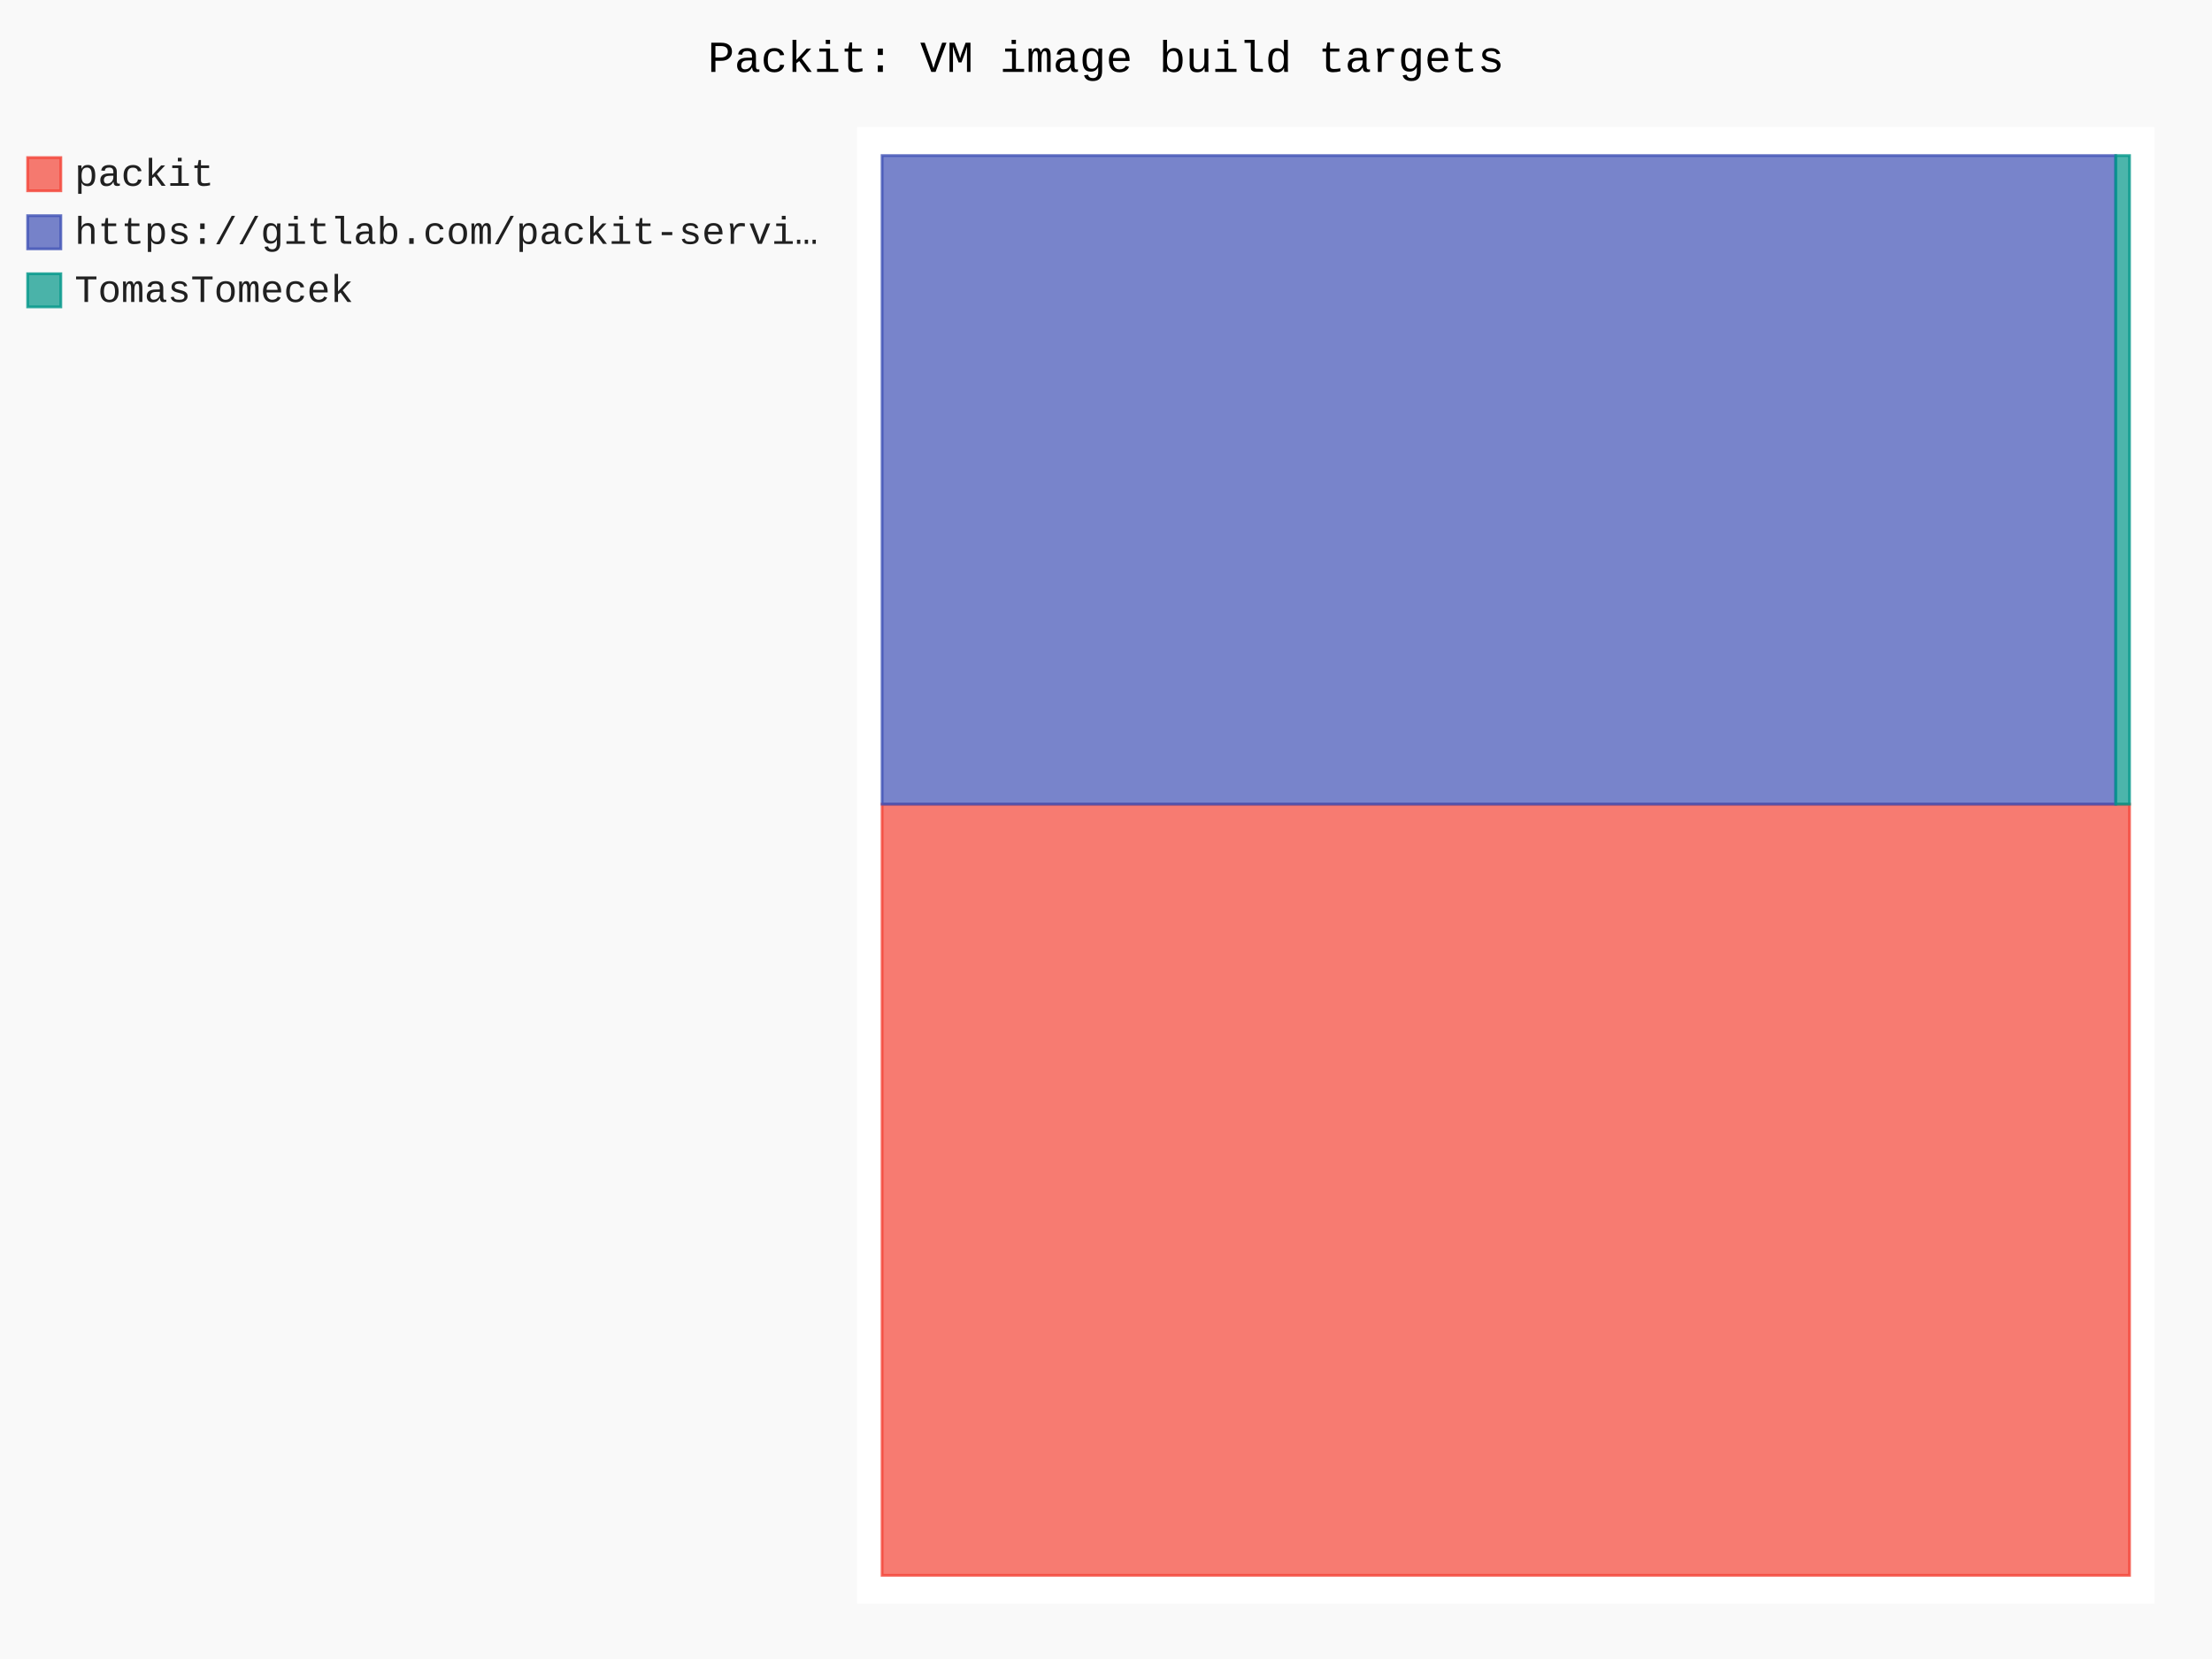
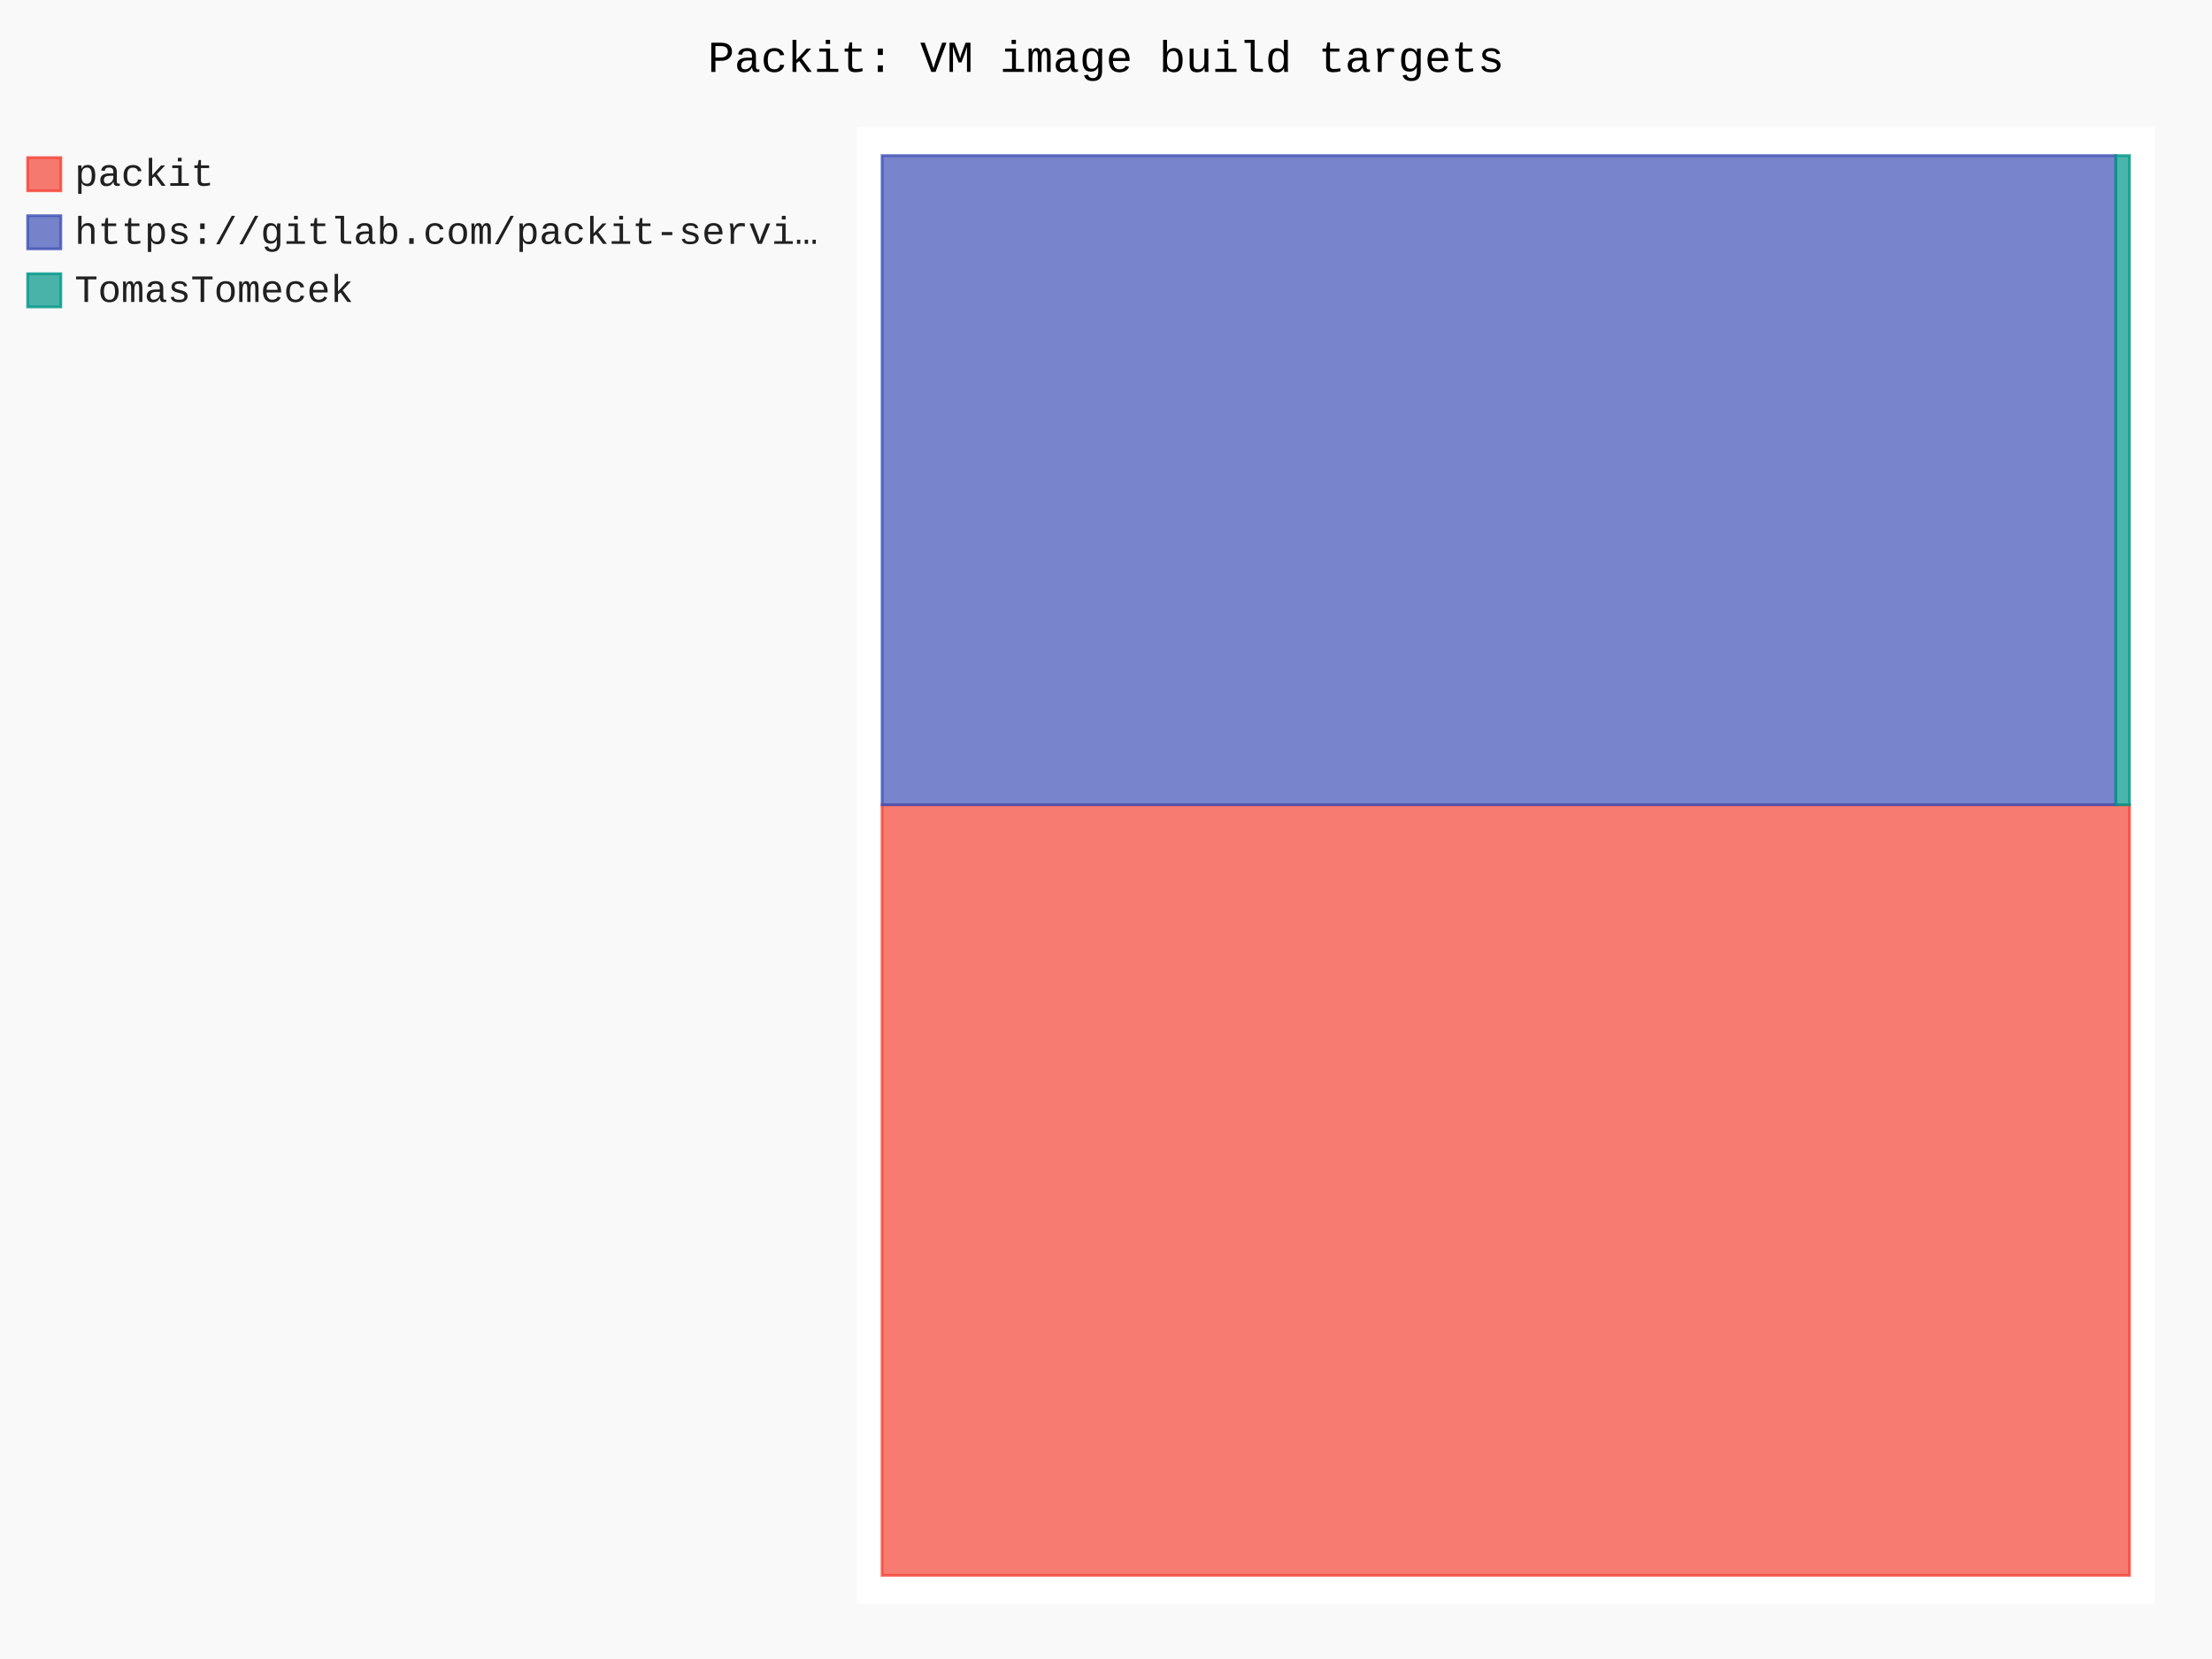
- <svg xmlns="http://www.w3.org/2000/svg" id="chart-40501dc4-9c6a-4c47-8e26-f4eb68dd58a2" class="pygal-chart" viewBox="0 0 800 600">
+ <svg xmlns="http://www.w3.org/2000/svg" id="chart-637cbdc6-4688-420b-b07a-37081ac074a7" class="pygal-chart" viewBox="0 0 800 600">
  <defs>
-     <style type="text/css">#chart-40501dc4-9c6a-4c47-8e26-f4eb68dd58a2{-webkit-user-select:none;-webkit-font-smoothing:antialiased;font-family:Consolas,"Liberation Mono",Menlo,Courier,monospace}#chart-40501dc4-9c6a-4c47-8e26-f4eb68dd58a2 .title{font-family:Consolas,"Liberation Mono",Menlo,Courier,monospace;font-size:16px}#chart-40501dc4-9c6a-4c47-8e26-f4eb68dd58a2 .legends .legend text{font-family:Consolas,"Liberation Mono",Menlo,Courier,monospace;font-size:14px}#chart-40501dc4-9c6a-4c47-8e26-f4eb68dd58a2 .axis text{font-family:Consolas,"Liberation Mono",Menlo,Courier,monospace;font-size:10px}#chart-40501dc4-9c6a-4c47-8e26-f4eb68dd58a2 .axis text.major{font-family:Consolas,"Liberation Mono",Menlo,Courier,monospace;font-size:10px}#chart-40501dc4-9c6a-4c47-8e26-f4eb68dd58a2 .text-overlay text.value{font-family:Consolas,"Liberation Mono",Menlo,Courier,monospace;font-size:16px}#chart-40501dc4-9c6a-4c47-8e26-f4eb68dd58a2 .text-overlay text.label{font-family:Consolas,"Liberation Mono",Menlo,Courier,monospace;font-size:10px}#chart-40501dc4-9c6a-4c47-8e26-f4eb68dd58a2 .tooltip{font-family:Consolas,"Liberation Mono",Menlo,Courier,monospace;font-size:14px}#chart-40501dc4-9c6a-4c47-8e26-f4eb68dd58a2 text.no_data{font-family:Consolas,"Liberation Mono",Menlo,Courier,monospace;font-size:64px}
- #chart-40501dc4-9c6a-4c47-8e26-f4eb68dd58a2{background-color:rgba(249,249,249,1)}#chart-40501dc4-9c6a-4c47-8e26-f4eb68dd58a2 path,#chart-40501dc4-9c6a-4c47-8e26-f4eb68dd58a2 line,#chart-40501dc4-9c6a-4c47-8e26-f4eb68dd58a2 rect,#chart-40501dc4-9c6a-4c47-8e26-f4eb68dd58a2 circle{-webkit-transition:150ms;-moz-transition:150ms;transition:150ms}#chart-40501dc4-9c6a-4c47-8e26-f4eb68dd58a2 .graph &gt; .background{fill:rgba(249,249,249,1)}#chart-40501dc4-9c6a-4c47-8e26-f4eb68dd58a2 .plot &gt; .background{fill:rgba(255,255,255,1)}#chart-40501dc4-9c6a-4c47-8e26-f4eb68dd58a2 .graph{fill:rgba(0,0,0,.87)}#chart-40501dc4-9c6a-4c47-8e26-f4eb68dd58a2 text.no_data{fill:rgba(0,0,0,1)}#chart-40501dc4-9c6a-4c47-8e26-f4eb68dd58a2 .title{fill:rgba(0,0,0,1)}#chart-40501dc4-9c6a-4c47-8e26-f4eb68dd58a2 .legends .legend text{fill:rgba(0,0,0,.87)}#chart-40501dc4-9c6a-4c47-8e26-f4eb68dd58a2 .legends .legend:hover text{fill:rgba(0,0,0,1)}#chart-40501dc4-9c6a-4c47-8e26-f4eb68dd58a2 .axis .line{stroke:rgba(0,0,0,1)}#chart-40501dc4-9c6a-4c47-8e26-f4eb68dd58a2 .axis .guide.line{stroke:rgba(0,0,0,.54)}#chart-40501dc4-9c6a-4c47-8e26-f4eb68dd58a2 .axis .major.line{stroke:rgba(0,0,0,.87)}#chart-40501dc4-9c6a-4c47-8e26-f4eb68dd58a2 .axis text.major{fill:rgba(0,0,0,1)}#chart-40501dc4-9c6a-4c47-8e26-f4eb68dd58a2 .axis.y .guides:hover .guide.line,#chart-40501dc4-9c6a-4c47-8e26-f4eb68dd58a2 .line-graph .axis.x .guides:hover .guide.line,#chart-40501dc4-9c6a-4c47-8e26-f4eb68dd58a2 .stackedline-graph .axis.x .guides:hover .guide.line,#chart-40501dc4-9c6a-4c47-8e26-f4eb68dd58a2 .xy-graph .axis.x .guides:hover .guide.line{stroke:rgba(0,0,0,1)}#chart-40501dc4-9c6a-4c47-8e26-f4eb68dd58a2 .axis .guides:hover text{fill:rgba(0,0,0,1)}#chart-40501dc4-9c6a-4c47-8e26-f4eb68dd58a2 .reactive{fill-opacity:.7;stroke-opacity:.8;stroke-width:1}#chart-40501dc4-9c6a-4c47-8e26-f4eb68dd58a2 .ci{stroke:rgba(0,0,0,.87)}#chart-40501dc4-9c6a-4c47-8e26-f4eb68dd58a2 .reactive.active,#chart-40501dc4-9c6a-4c47-8e26-f4eb68dd58a2 .active .reactive{fill-opacity:.8;stroke-opacity:.9;stroke-width:4}#chart-40501dc4-9c6a-4c47-8e26-f4eb68dd58a2 .ci .reactive.active{stroke-width:1.5}#chart-40501dc4-9c6a-4c47-8e26-f4eb68dd58a2 .series text{fill:rgba(0,0,0,1)}#chart-40501dc4-9c6a-4c47-8e26-f4eb68dd58a2 .tooltip rect{fill:rgba(255,255,255,1);stroke:rgba(0,0,0,1);-webkit-transition:opacity 150ms;-moz-transition:opacity 150ms;transition:opacity 150ms}#chart-40501dc4-9c6a-4c47-8e26-f4eb68dd58a2 .tooltip .label{fill:rgba(0,0,0,.87)}#chart-40501dc4-9c6a-4c47-8e26-f4eb68dd58a2 .tooltip .label{fill:rgba(0,0,0,.87)}#chart-40501dc4-9c6a-4c47-8e26-f4eb68dd58a2 .tooltip .legend{font-size:.8em;fill:rgba(0,0,0,.54)}#chart-40501dc4-9c6a-4c47-8e26-f4eb68dd58a2 .tooltip .x_label{font-size:.6em;fill:rgba(0,0,0,1)}#chart-40501dc4-9c6a-4c47-8e26-f4eb68dd58a2 .tooltip .xlink{font-size:.5em;text-decoration:underline}#chart-40501dc4-9c6a-4c47-8e26-f4eb68dd58a2 .tooltip .value{font-size:1.5em}#chart-40501dc4-9c6a-4c47-8e26-f4eb68dd58a2 .bound{font-size:.5em}#chart-40501dc4-9c6a-4c47-8e26-f4eb68dd58a2 .max-value{font-size:.75em;fill:rgba(0,0,0,.54)}#chart-40501dc4-9c6a-4c47-8e26-f4eb68dd58a2 .map-element{fill:rgba(255,255,255,1);stroke:rgba(0,0,0,.54) !important}#chart-40501dc4-9c6a-4c47-8e26-f4eb68dd58a2 .map-element .reactive{fill-opacity:inherit;stroke-opacity:inherit}#chart-40501dc4-9c6a-4c47-8e26-f4eb68dd58a2 .color-0,#chart-40501dc4-9c6a-4c47-8e26-f4eb68dd58a2 .color-0 a:visited{stroke:#F44336;fill:#F44336}#chart-40501dc4-9c6a-4c47-8e26-f4eb68dd58a2 .color-1,#chart-40501dc4-9c6a-4c47-8e26-f4eb68dd58a2 .color-1 a:visited{stroke:#3F51B5;fill:#3F51B5}#chart-40501dc4-9c6a-4c47-8e26-f4eb68dd58a2 .color-2,#chart-40501dc4-9c6a-4c47-8e26-f4eb68dd58a2 .color-2 a:visited{stroke:#009688;fill:#009688}#chart-40501dc4-9c6a-4c47-8e26-f4eb68dd58a2 .text-overlay .color-0 text{fill:black}#chart-40501dc4-9c6a-4c47-8e26-f4eb68dd58a2 .text-overlay .color-1 text{fill:black}#chart-40501dc4-9c6a-4c47-8e26-f4eb68dd58a2 .text-overlay .color-2 text{fill:black}
- #chart-40501dc4-9c6a-4c47-8e26-f4eb68dd58a2 text.no_data{text-anchor:middle}#chart-40501dc4-9c6a-4c47-8e26-f4eb68dd58a2 .guide.line{fill:none}#chart-40501dc4-9c6a-4c47-8e26-f4eb68dd58a2 .centered{text-anchor:middle}#chart-40501dc4-9c6a-4c47-8e26-f4eb68dd58a2 .title{text-anchor:middle}#chart-40501dc4-9c6a-4c47-8e26-f4eb68dd58a2 .legends .legend text{fill-opacity:1}#chart-40501dc4-9c6a-4c47-8e26-f4eb68dd58a2 .axis.x text{text-anchor:middle}#chart-40501dc4-9c6a-4c47-8e26-f4eb68dd58a2 .axis.x:not(.web) text[transform]{text-anchor:start}#chart-40501dc4-9c6a-4c47-8e26-f4eb68dd58a2 .axis.x:not(.web) text[transform].backwards{text-anchor:end}#chart-40501dc4-9c6a-4c47-8e26-f4eb68dd58a2 .axis.y text{text-anchor:end}#chart-40501dc4-9c6a-4c47-8e26-f4eb68dd58a2 .axis.y text[transform].backwards{text-anchor:start}#chart-40501dc4-9c6a-4c47-8e26-f4eb68dd58a2 .axis.y2 text{text-anchor:start}#chart-40501dc4-9c6a-4c47-8e26-f4eb68dd58a2 .axis.y2 text[transform].backwards{text-anchor:end}#chart-40501dc4-9c6a-4c47-8e26-f4eb68dd58a2 .axis .guide.line{stroke-dasharray:4,4;stroke:black}#chart-40501dc4-9c6a-4c47-8e26-f4eb68dd58a2 .axis .major.guide.line{stroke-dasharray:6,6;stroke:black}#chart-40501dc4-9c6a-4c47-8e26-f4eb68dd58a2 .horizontal .axis.y .guide.line,#chart-40501dc4-9c6a-4c47-8e26-f4eb68dd58a2 .horizontal .axis.y2 .guide.line,#chart-40501dc4-9c6a-4c47-8e26-f4eb68dd58a2 .vertical .axis.x .guide.line{opacity:0}#chart-40501dc4-9c6a-4c47-8e26-f4eb68dd58a2 .horizontal .axis.always_show .guide.line,#chart-40501dc4-9c6a-4c47-8e26-f4eb68dd58a2 .vertical .axis.always_show .guide.line{opacity:1 !important}#chart-40501dc4-9c6a-4c47-8e26-f4eb68dd58a2 .axis.y .guides:hover .guide.line,#chart-40501dc4-9c6a-4c47-8e26-f4eb68dd58a2 .axis.y2 .guides:hover .guide.line,#chart-40501dc4-9c6a-4c47-8e26-f4eb68dd58a2 .axis.x .guides:hover .guide.line{opacity:1}#chart-40501dc4-9c6a-4c47-8e26-f4eb68dd58a2 .axis .guides:hover text{opacity:1}#chart-40501dc4-9c6a-4c47-8e26-f4eb68dd58a2 .nofill{fill:none}#chart-40501dc4-9c6a-4c47-8e26-f4eb68dd58a2 .subtle-fill{fill-opacity:.2}#chart-40501dc4-9c6a-4c47-8e26-f4eb68dd58a2 .dot{stroke-width:1px;fill-opacity:1;stroke-opacity:1}#chart-40501dc4-9c6a-4c47-8e26-f4eb68dd58a2 .dot.active{stroke-width:5px}#chart-40501dc4-9c6a-4c47-8e26-f4eb68dd58a2 .dot.negative{fill:transparent}#chart-40501dc4-9c6a-4c47-8e26-f4eb68dd58a2 text,#chart-40501dc4-9c6a-4c47-8e26-f4eb68dd58a2 tspan{stroke:none !important}#chart-40501dc4-9c6a-4c47-8e26-f4eb68dd58a2 .series text.active{opacity:1}#chart-40501dc4-9c6a-4c47-8e26-f4eb68dd58a2 .tooltip rect{fill-opacity:.95;stroke-width:.5}#chart-40501dc4-9c6a-4c47-8e26-f4eb68dd58a2 .tooltip text{fill-opacity:1}#chart-40501dc4-9c6a-4c47-8e26-f4eb68dd58a2 .showable{visibility:hidden}#chart-40501dc4-9c6a-4c47-8e26-f4eb68dd58a2 .showable.shown{visibility:visible}#chart-40501dc4-9c6a-4c47-8e26-f4eb68dd58a2 .gauge-background{fill:rgba(229,229,229,1);stroke:none}#chart-40501dc4-9c6a-4c47-8e26-f4eb68dd58a2 .bg-lines{stroke:rgba(249,249,249,1);stroke-width:2px}</style>
+     <style type="text/css">#chart-637cbdc6-4688-420b-b07a-37081ac074a7{-webkit-user-select:none;-webkit-font-smoothing:antialiased;font-family:Consolas,"Liberation Mono",Menlo,Courier,monospace}#chart-637cbdc6-4688-420b-b07a-37081ac074a7 .title{font-family:Consolas,"Liberation Mono",Menlo,Courier,monospace;font-size:16px}#chart-637cbdc6-4688-420b-b07a-37081ac074a7 .legends .legend text{font-family:Consolas,"Liberation Mono",Menlo,Courier,monospace;font-size:14px}#chart-637cbdc6-4688-420b-b07a-37081ac074a7 .axis text{font-family:Consolas,"Liberation Mono",Menlo,Courier,monospace;font-size:10px}#chart-637cbdc6-4688-420b-b07a-37081ac074a7 .axis text.major{font-family:Consolas,"Liberation Mono",Menlo,Courier,monospace;font-size:10px}#chart-637cbdc6-4688-420b-b07a-37081ac074a7 .text-overlay text.value{font-family:Consolas,"Liberation Mono",Menlo,Courier,monospace;font-size:16px}#chart-637cbdc6-4688-420b-b07a-37081ac074a7 .text-overlay text.label{font-family:Consolas,"Liberation Mono",Menlo,Courier,monospace;font-size:10px}#chart-637cbdc6-4688-420b-b07a-37081ac074a7 .tooltip{font-family:Consolas,"Liberation Mono",Menlo,Courier,monospace;font-size:14px}#chart-637cbdc6-4688-420b-b07a-37081ac074a7 text.no_data{font-family:Consolas,"Liberation Mono",Menlo,Courier,monospace;font-size:64px}
+ #chart-637cbdc6-4688-420b-b07a-37081ac074a7{background-color:rgba(249,249,249,1)}#chart-637cbdc6-4688-420b-b07a-37081ac074a7 path,#chart-637cbdc6-4688-420b-b07a-37081ac074a7 line,#chart-637cbdc6-4688-420b-b07a-37081ac074a7 rect,#chart-637cbdc6-4688-420b-b07a-37081ac074a7 circle{-webkit-transition:150ms;-moz-transition:150ms;transition:150ms}#chart-637cbdc6-4688-420b-b07a-37081ac074a7 .graph &gt; .background{fill:rgba(249,249,249,1)}#chart-637cbdc6-4688-420b-b07a-37081ac074a7 .plot &gt; .background{fill:rgba(255,255,255,1)}#chart-637cbdc6-4688-420b-b07a-37081ac074a7 .graph{fill:rgba(0,0,0,.87)}#chart-637cbdc6-4688-420b-b07a-37081ac074a7 text.no_data{fill:rgba(0,0,0,1)}#chart-637cbdc6-4688-420b-b07a-37081ac074a7 .title{fill:rgba(0,0,0,1)}#chart-637cbdc6-4688-420b-b07a-37081ac074a7 .legends .legend text{fill:rgba(0,0,0,.87)}#chart-637cbdc6-4688-420b-b07a-37081ac074a7 .legends .legend:hover text{fill:rgba(0,0,0,1)}#chart-637cbdc6-4688-420b-b07a-37081ac074a7 .axis .line{stroke:rgba(0,0,0,1)}#chart-637cbdc6-4688-420b-b07a-37081ac074a7 .axis .guide.line{stroke:rgba(0,0,0,.54)}#chart-637cbdc6-4688-420b-b07a-37081ac074a7 .axis .major.line{stroke:rgba(0,0,0,.87)}#chart-637cbdc6-4688-420b-b07a-37081ac074a7 .axis text.major{fill:rgba(0,0,0,1)}#chart-637cbdc6-4688-420b-b07a-37081ac074a7 .axis.y .guides:hover .guide.line,#chart-637cbdc6-4688-420b-b07a-37081ac074a7 .line-graph .axis.x .guides:hover .guide.line,#chart-637cbdc6-4688-420b-b07a-37081ac074a7 .stackedline-graph .axis.x .guides:hover .guide.line,#chart-637cbdc6-4688-420b-b07a-37081ac074a7 .xy-graph .axis.x .guides:hover .guide.line{stroke:rgba(0,0,0,1)}#chart-637cbdc6-4688-420b-b07a-37081ac074a7 .axis .guides:hover text{fill:rgba(0,0,0,1)}#chart-637cbdc6-4688-420b-b07a-37081ac074a7 .reactive{fill-opacity:.7;stroke-opacity:.8;stroke-width:1}#chart-637cbdc6-4688-420b-b07a-37081ac074a7 .ci{stroke:rgba(0,0,0,.87)}#chart-637cbdc6-4688-420b-b07a-37081ac074a7 .reactive.active,#chart-637cbdc6-4688-420b-b07a-37081ac074a7 .active .reactive{fill-opacity:.8;stroke-opacity:.9;stroke-width:4}#chart-637cbdc6-4688-420b-b07a-37081ac074a7 .ci .reactive.active{stroke-width:1.5}#chart-637cbdc6-4688-420b-b07a-37081ac074a7 .series text{fill:rgba(0,0,0,1)}#chart-637cbdc6-4688-420b-b07a-37081ac074a7 .tooltip rect{fill:rgba(255,255,255,1);stroke:rgba(0,0,0,1);-webkit-transition:opacity 150ms;-moz-transition:opacity 150ms;transition:opacity 150ms}#chart-637cbdc6-4688-420b-b07a-37081ac074a7 .tooltip .label{fill:rgba(0,0,0,.87)}#chart-637cbdc6-4688-420b-b07a-37081ac074a7 .tooltip .label{fill:rgba(0,0,0,.87)}#chart-637cbdc6-4688-420b-b07a-37081ac074a7 .tooltip .legend{font-size:.8em;fill:rgba(0,0,0,.54)}#chart-637cbdc6-4688-420b-b07a-37081ac074a7 .tooltip .x_label{font-size:.6em;fill:rgba(0,0,0,1)}#chart-637cbdc6-4688-420b-b07a-37081ac074a7 .tooltip .xlink{font-size:.5em;text-decoration:underline}#chart-637cbdc6-4688-420b-b07a-37081ac074a7 .tooltip .value{font-size:1.5em}#chart-637cbdc6-4688-420b-b07a-37081ac074a7 .bound{font-size:.5em}#chart-637cbdc6-4688-420b-b07a-37081ac074a7 .max-value{font-size:.75em;fill:rgba(0,0,0,.54)}#chart-637cbdc6-4688-420b-b07a-37081ac074a7 .map-element{fill:rgba(255,255,255,1);stroke:rgba(0,0,0,.54) !important}#chart-637cbdc6-4688-420b-b07a-37081ac074a7 .map-element .reactive{fill-opacity:inherit;stroke-opacity:inherit}#chart-637cbdc6-4688-420b-b07a-37081ac074a7 .color-0,#chart-637cbdc6-4688-420b-b07a-37081ac074a7 .color-0 a:visited{stroke:#F44336;fill:#F44336}#chart-637cbdc6-4688-420b-b07a-37081ac074a7 .color-1,#chart-637cbdc6-4688-420b-b07a-37081ac074a7 .color-1 a:visited{stroke:#3F51B5;fill:#3F51B5}#chart-637cbdc6-4688-420b-b07a-37081ac074a7 .color-2,#chart-637cbdc6-4688-420b-b07a-37081ac074a7 .color-2 a:visited{stroke:#009688;fill:#009688}#chart-637cbdc6-4688-420b-b07a-37081ac074a7 .text-overlay .color-0 text{fill:black}#chart-637cbdc6-4688-420b-b07a-37081ac074a7 .text-overlay .color-1 text{fill:black}#chart-637cbdc6-4688-420b-b07a-37081ac074a7 .text-overlay .color-2 text{fill:black}
+ #chart-637cbdc6-4688-420b-b07a-37081ac074a7 text.no_data{text-anchor:middle}#chart-637cbdc6-4688-420b-b07a-37081ac074a7 .guide.line{fill:none}#chart-637cbdc6-4688-420b-b07a-37081ac074a7 .centered{text-anchor:middle}#chart-637cbdc6-4688-420b-b07a-37081ac074a7 .title{text-anchor:middle}#chart-637cbdc6-4688-420b-b07a-37081ac074a7 .legends .legend text{fill-opacity:1}#chart-637cbdc6-4688-420b-b07a-37081ac074a7 .axis.x text{text-anchor:middle}#chart-637cbdc6-4688-420b-b07a-37081ac074a7 .axis.x:not(.web) text[transform]{text-anchor:start}#chart-637cbdc6-4688-420b-b07a-37081ac074a7 .axis.x:not(.web) text[transform].backwards{text-anchor:end}#chart-637cbdc6-4688-420b-b07a-37081ac074a7 .axis.y text{text-anchor:end}#chart-637cbdc6-4688-420b-b07a-37081ac074a7 .axis.y text[transform].backwards{text-anchor:start}#chart-637cbdc6-4688-420b-b07a-37081ac074a7 .axis.y2 text{text-anchor:start}#chart-637cbdc6-4688-420b-b07a-37081ac074a7 .axis.y2 text[transform].backwards{text-anchor:end}#chart-637cbdc6-4688-420b-b07a-37081ac074a7 .axis .guide.line{stroke-dasharray:4,4;stroke:black}#chart-637cbdc6-4688-420b-b07a-37081ac074a7 .axis .major.guide.line{stroke-dasharray:6,6;stroke:black}#chart-637cbdc6-4688-420b-b07a-37081ac074a7 .horizontal .axis.y .guide.line,#chart-637cbdc6-4688-420b-b07a-37081ac074a7 .horizontal .axis.y2 .guide.line,#chart-637cbdc6-4688-420b-b07a-37081ac074a7 .vertical .axis.x .guide.line{opacity:0}#chart-637cbdc6-4688-420b-b07a-37081ac074a7 .horizontal .axis.always_show .guide.line,#chart-637cbdc6-4688-420b-b07a-37081ac074a7 .vertical .axis.always_show .guide.line{opacity:1 !important}#chart-637cbdc6-4688-420b-b07a-37081ac074a7 .axis.y .guides:hover .guide.line,#chart-637cbdc6-4688-420b-b07a-37081ac074a7 .axis.y2 .guides:hover .guide.line,#chart-637cbdc6-4688-420b-b07a-37081ac074a7 .axis.x .guides:hover .guide.line{opacity:1}#chart-637cbdc6-4688-420b-b07a-37081ac074a7 .axis .guides:hover text{opacity:1}#chart-637cbdc6-4688-420b-b07a-37081ac074a7 .nofill{fill:none}#chart-637cbdc6-4688-420b-b07a-37081ac074a7 .subtle-fill{fill-opacity:.2}#chart-637cbdc6-4688-420b-b07a-37081ac074a7 .dot{stroke-width:1px;fill-opacity:1;stroke-opacity:1}#chart-637cbdc6-4688-420b-b07a-37081ac074a7 .dot.active{stroke-width:5px}#chart-637cbdc6-4688-420b-b07a-37081ac074a7 .dot.negative{fill:transparent}#chart-637cbdc6-4688-420b-b07a-37081ac074a7 text,#chart-637cbdc6-4688-420b-b07a-37081ac074a7 tspan{stroke:none !important}#chart-637cbdc6-4688-420b-b07a-37081ac074a7 .series text.active{opacity:1}#chart-637cbdc6-4688-420b-b07a-37081ac074a7 .tooltip rect{fill-opacity:.95;stroke-width:.5}#chart-637cbdc6-4688-420b-b07a-37081ac074a7 .tooltip text{fill-opacity:1}#chart-637cbdc6-4688-420b-b07a-37081ac074a7 .showable{visibility:hidden}#chart-637cbdc6-4688-420b-b07a-37081ac074a7 .showable.shown{visibility:visible}#chart-637cbdc6-4688-420b-b07a-37081ac074a7 .gauge-background{fill:rgba(229,229,229,1);stroke:none}#chart-637cbdc6-4688-420b-b07a-37081ac074a7 .bg-lines{stroke:rgba(249,249,249,1);stroke-width:2px}</style>
  </defs>
  <g class="graph treemap-graph vertical">
    <rect x="0" y="0" width="800" height="600" class="background" />
    <g transform="translate(310, 46)" class="plot">
      <rect x="0" y="0" width="469.2" height="534" class="background" />
      <g class="series serie-0 color-0">
        <g class="rects">
          <g class="rect">
-             <rect x="9.023" y="244.846" width="451.154" height="278.885" class="rect reactive tooltip-trigger" />
+             <rect x="9.023" y="245.068" width="451.154" height="278.663" class="rect reactive tooltip-trigger" />
          </g>
        </g>
      </g>
      <g class="series serie-1 color-1">
        <g class="rects">
          <g class="rect">
-             <rect x="9.023" y="10.269" width="446.141" height="234.576" class="rect reactive tooltip-trigger" />
+             <rect x="9.023" y="10.269" width="446.196" height="234.799" class="rect reactive tooltip-trigger" />
          </g>
        </g>
      </g>
      <g class="series serie-2 color-2">
        <g class="rects">
          <g class="rect">
-             <rect x="455.164" y="10.269" width="5.013" height="234.576" class="rect reactive tooltip-trigger" />
+             <rect x="455.219" y="10.269" width="4.958" height="234.799" class="rect reactive tooltip-trigger" />
          </g>
        </g>
      </g>
    </g>
    <g class="titles">
      <text x="400.0" y="26" class="title plot_title">Packit: VM image build targets</text>
    </g>
    <g transform="translate(310, 46)" class="plot overlay">
      <g class="series serie-0 color-0" />
      <g class="series serie-1 color-1" />
      <g class="series serie-2 color-2" />
    </g>
    <g transform="translate(310, 46)" class="plot text-overlay">
      <g class="series serie-0 color-0" />
      <g class="series serie-1 color-1" />
      <g class="series serie-2 color-2" />
    </g>
    <g transform="translate(310, 46)" class="plot tooltip-overlay">
      <g transform="translate(0 0)" style="opacity: 0" class="tooltip">
        <rect rx="0" ry="0" width="0" height="0" class="tooltip-box" />
        <g class="text" />
      </g>
    </g>
    <g transform="translate(10, 56)" class="legends">
      <g id="activate-serie-0" class="legend reactive activate-serie">
        <rect x="0.0" y="1.0" width="12" height="12" class="color-0 reactive" />
        <text x="17.0" y="11.2">packit</text>
      </g>
      <g id="activate-serie-1" class="legend reactive activate-serie">
        <rect x="0.0" y="22.0" width="12" height="12" class="color-1 reactive" />
        <text x="17.0" y="32.2">https://gitlab.com/packit-servi…</text>
      </g>
      <g id="activate-serie-2" class="legend reactive activate-serie">
        <rect x="0.0" y="43.0" width="12" height="12" class="color-2 reactive" />
        <text x="17.0" y="53.2">TomasTomecek</text>
      </g>
    </g>
    <g transform="translate(790, 56)" class="legends" />
  </g>
</svg>
